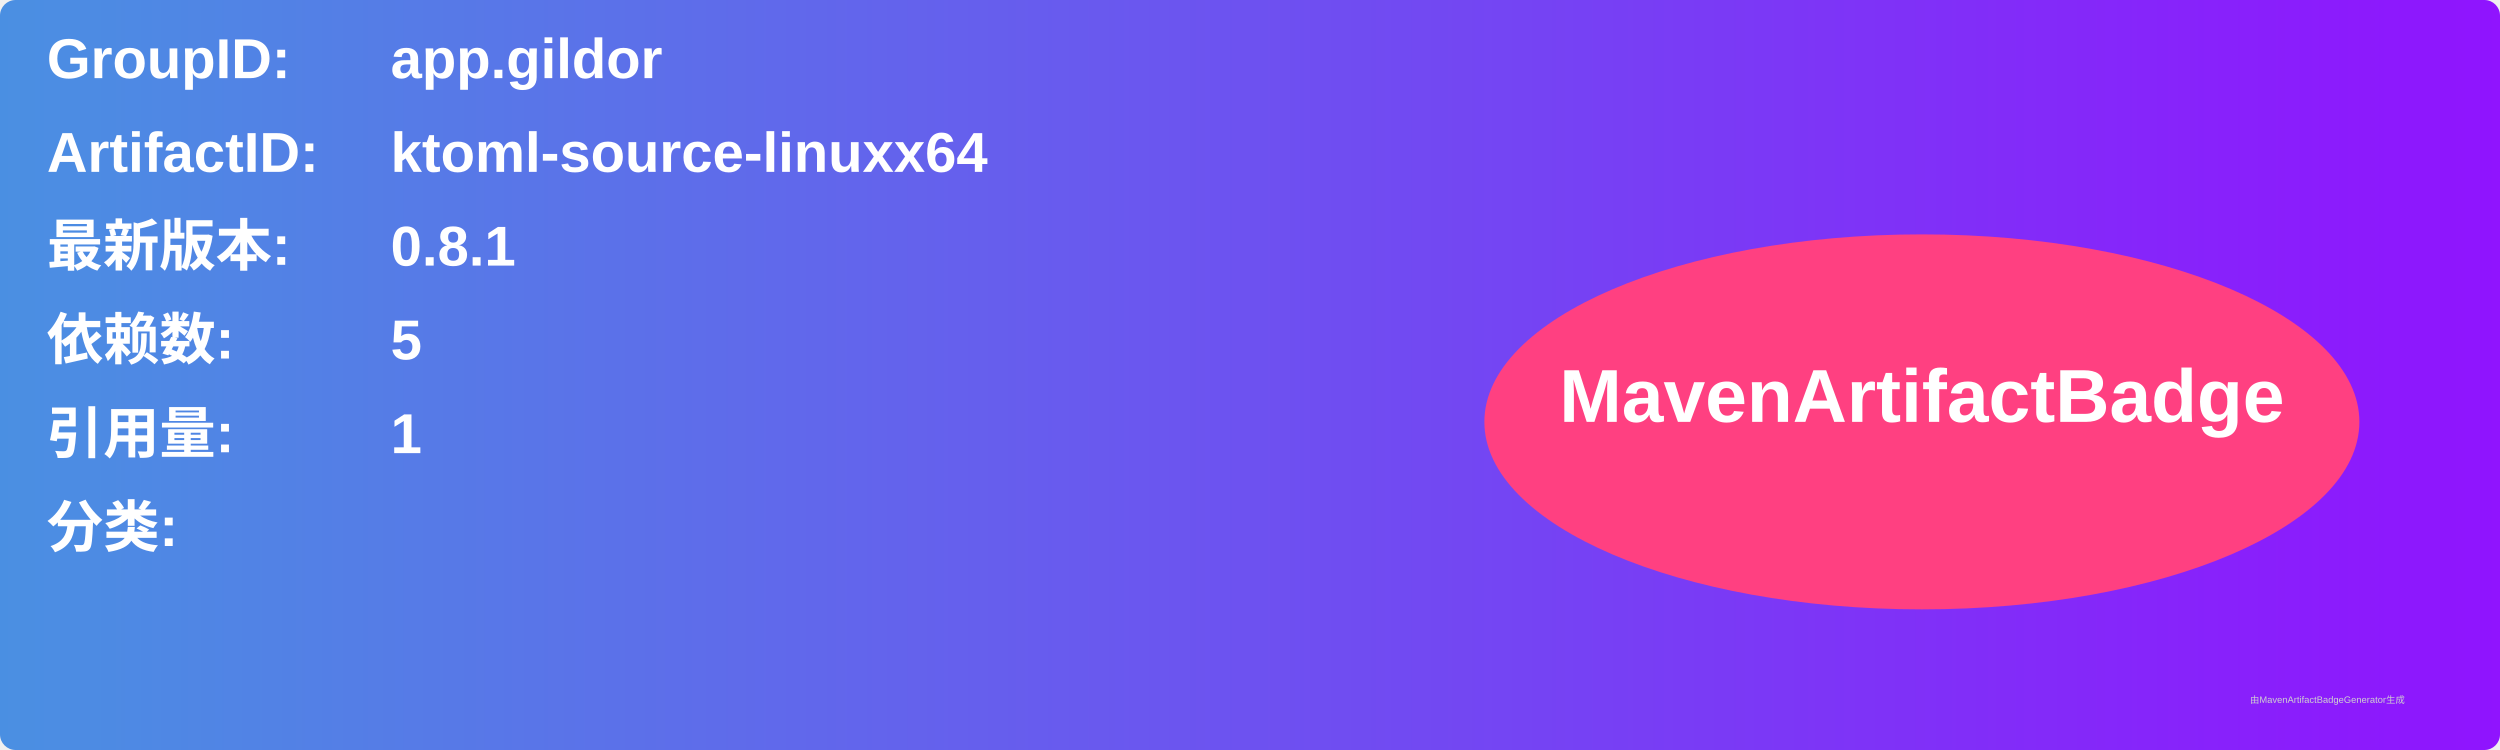
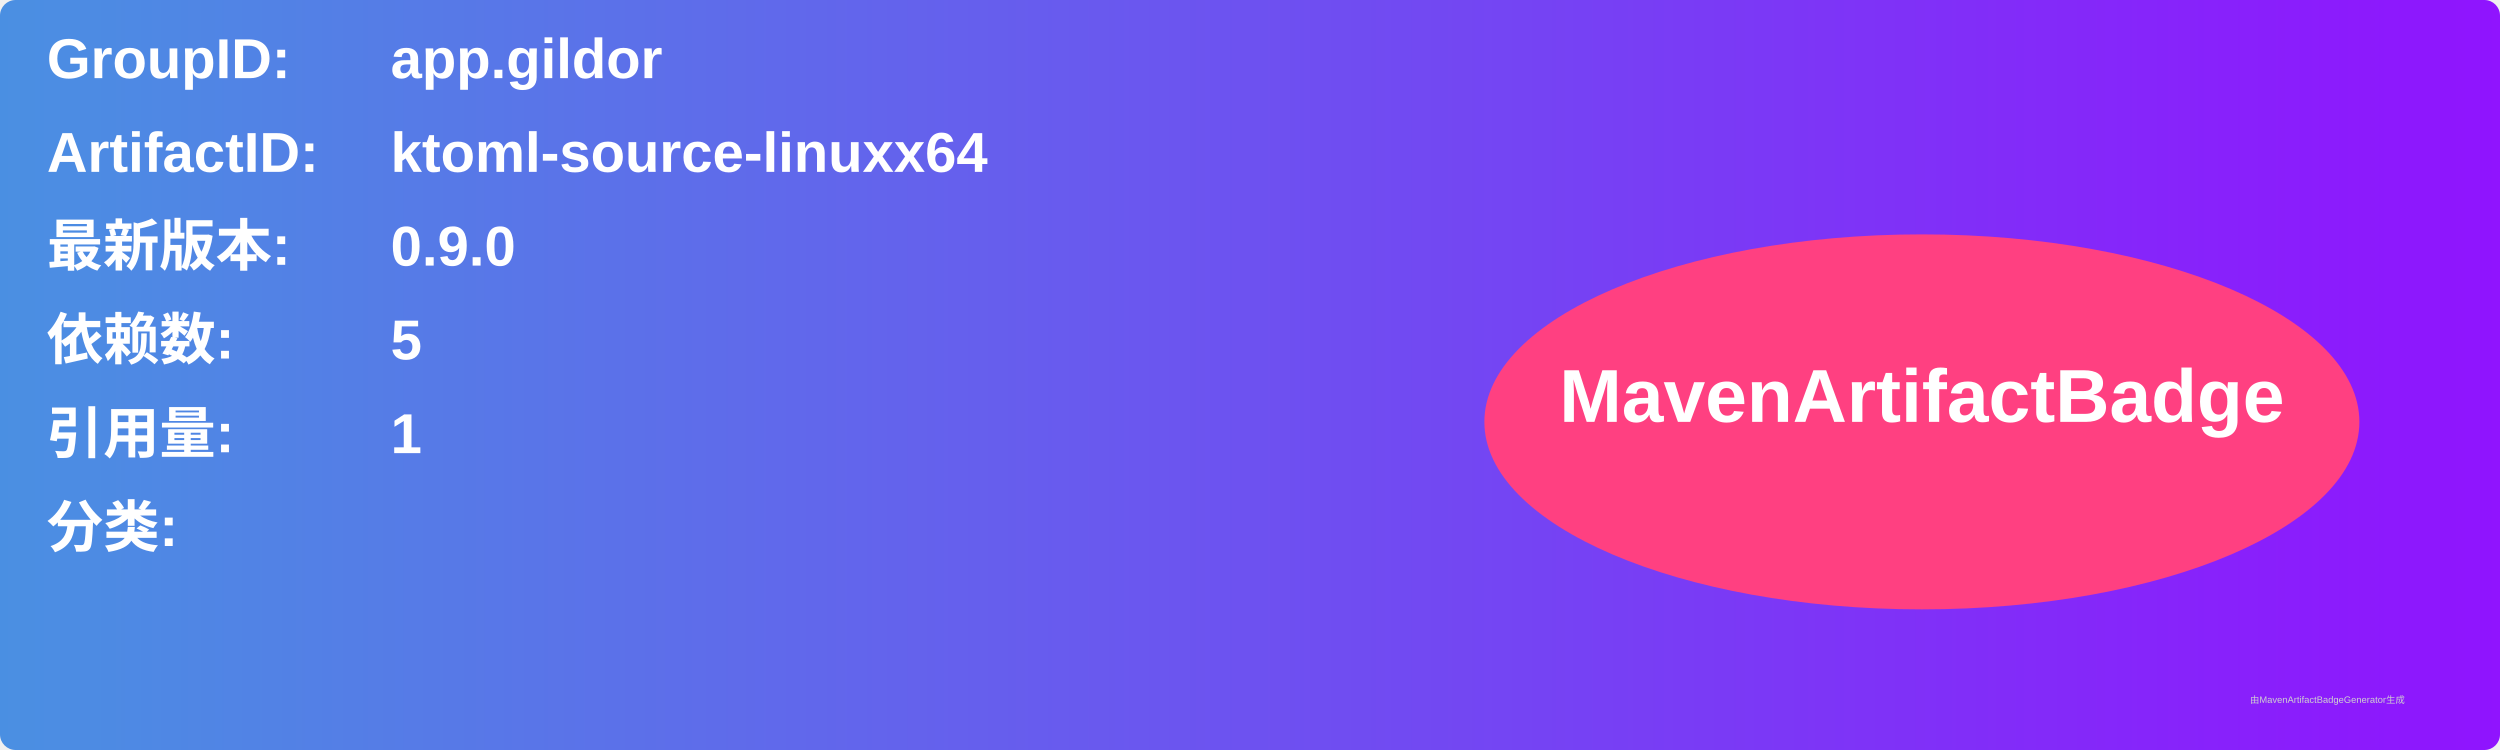
<svg xmlns="http://www.w3.org/2000/svg" width="800" height="240" viewBox="0 0 800 240">
  <linearGradient id="grad" x1="0%" y1="0%" x2="100%" y2="0%">
    <stop offset="0%" stop-color="#4a90e2" />
    <stop offset="100%" stop-color="#9013fe" />
  </linearGradient>
  <rect width="100%" height="100%" rx="5" ry="5" fill="url(#grad)" />
  <g transform="translate(15, 15)">
    <text x="0" y="10" font-family="Arial" font-size="18" fill="white" font-weight="bold" width="260">GroupID:</text>
    <text x="110" y="10" font-family="Arial" font-size="18" fill="white" font-weight="bold" width="460">app.gildor</text>
    <text x="0" y="40" font-family="Arial" font-size="18" fill="white" font-weight="bold" width="260">ArtifactID:</text>
    <text x="110" y="40" font-family="Arial" font-size="18" fill="white" font-weight="bold" width="460">ktoml-source-linuxx64</text>
    <text x="0" y="70" font-family="Arial" font-size="18" fill="white" font-weight="bold">最新版本:</text>
    <text x="110" y="70" font-family="Arial" font-size="18" fill="white" font-weight="bold">
-       <tspan font-weight="bold">0.8.1</tspan>
+       <tspan font-weight="bold">0.9.0</tspan>
    </text>
    <text x="0" y="100" font-family="Arial" font-size="18" fill="white" font-weight="bold">依赖数: </text>
    <text x="110" y="100" font-family="Arial" font-size="18" fill="white">
      <tspan font-weight="bold">5</tspan>
    </text>
    <text x="0" y="130" font-family="Arial" font-size="18" fill="white" font-weight="bold">引用量: </text>
    <text x="110" y="130" font-family="Arial" font-size="18" fill="white">
      <tspan font-weight="bold">1</tspan>
    </text>
    <text x="0" y="160" font-family="Arial" font-size="18" fill="white" font-weight="bold">分类:</text>
    <text x="10" y="190" font-family="Arial" font-size="10" fill="white">
      <tspan font-weight="bold" />
    </text>
    <ellipse cx="600" cy="120" rx="140" ry="60" fill="#ff4081" />
    <text x="600" y="120" text-anchor="middle" font-family="Arial" font-size="24" fill="white" font-weight="bold">MavenArtifactBadge</text>
  </g>
  <text x="720" y="225" font-family="Arial" font-size="3" fill="#d0d0d0">由MavenArtifactBadgeGenerator生成</text>
</svg>
